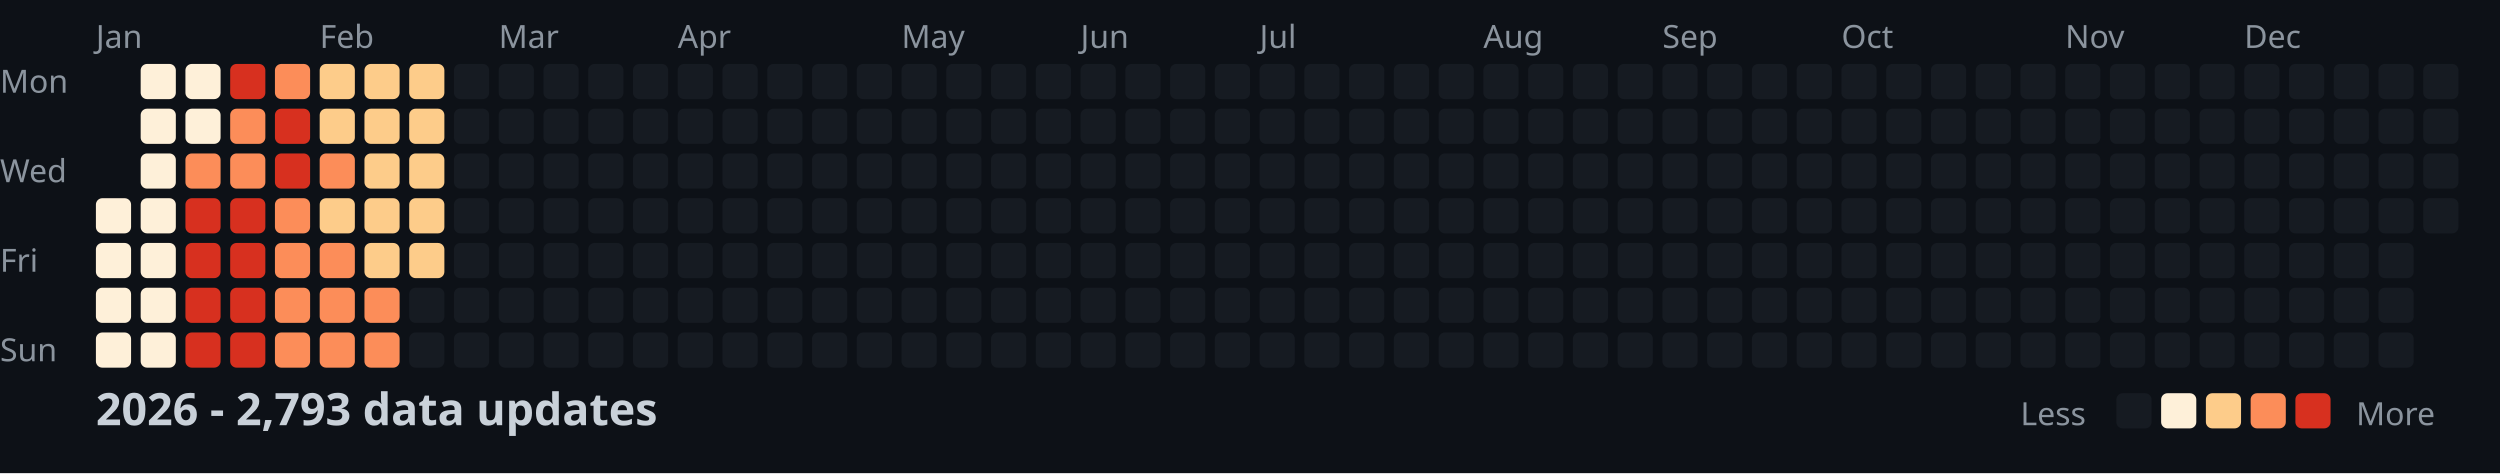
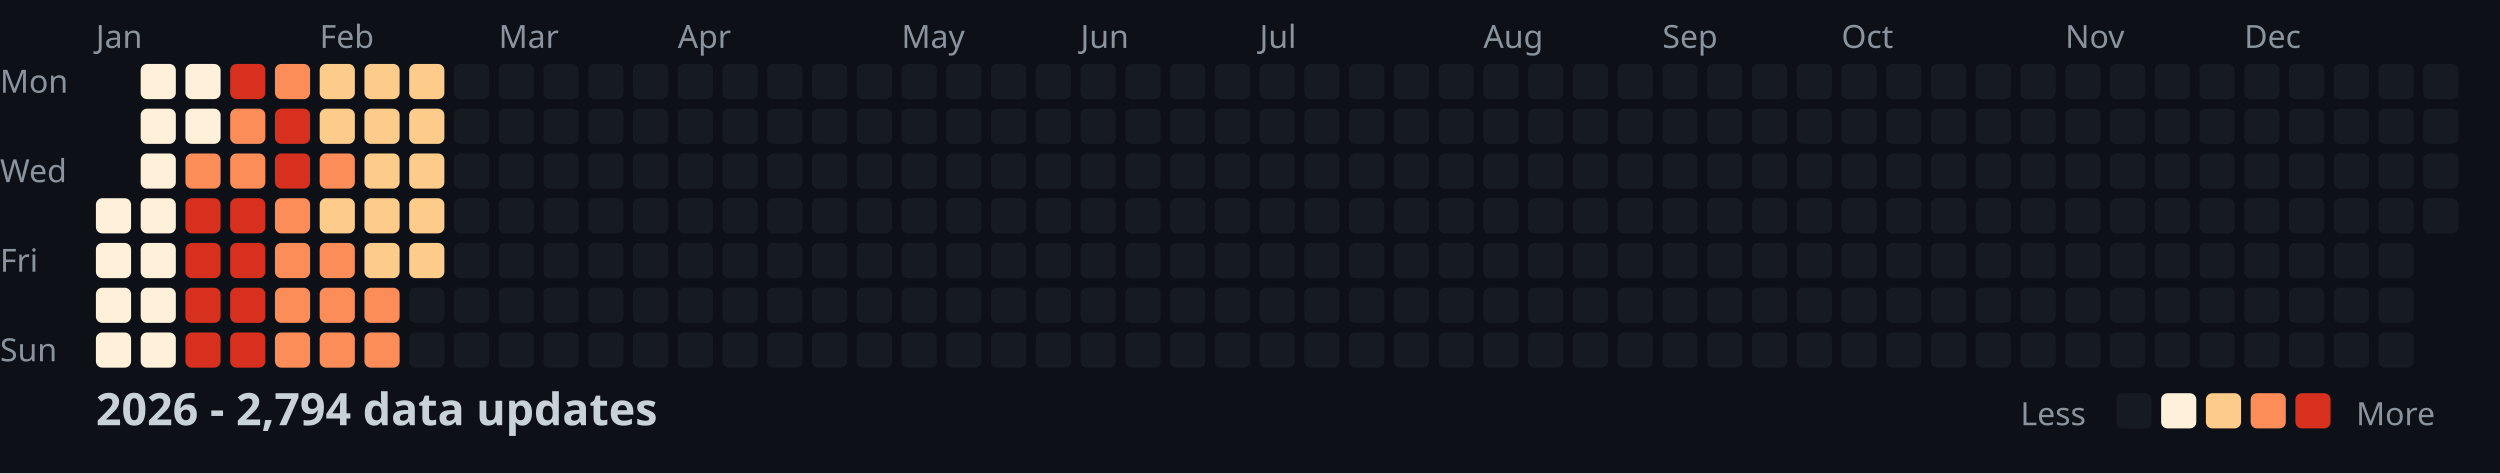
<svg xmlns="http://www.w3.org/2000/svg" width="782" height="148">
  <style>
    .month { font: 10px sans-serif; fill: #8b949e; }
    .day { font: 10px sans-serif; fill: #8b949e; }
    .title { font: bold 14px sans-serif; fill: #c9d1d9; }
    .legend { font: 10px sans-serif; fill: #8b949e; }
  </style>
  <rect width="100%" height="100%" fill="#0d1117" />
  <text x="0" y="29" class="day">Mon</text>
  <text x="0" y="57" class="day">Wed</text>
  <text x="0" y="85" class="day">Fri</text>
  <text x="0" y="113" class="day">Sun</text>
  <text x="30" y="15" class="month">Jan</text>
  <text x="100" y="15" class="month">Feb</text>
  <text x="156" y="15" class="month">Mar</text>
  <text x="212" y="15" class="month">Apr</text>
  <text x="282" y="15" class="month">May</text>
  <text x="338" y="15" class="month">Jun</text>
  <text x="394" y="15" class="month">Jul</text>
  <text x="464" y="15" class="month">Aug</text>
  <text x="520" y="15" class="month">Sep</text>
  <text x="576" y="15" class="month">Oct</text>
  <text x="646" y="15" class="month">Nov</text>
  <text x="702" y="15" class="month">Dec</text>
  <rect x="30" y="62" width="11" height="11" fill="#fef0d9" rx="2" />
  <rect x="30" y="76" width="11" height="11" fill="#fef0d9" rx="2" />
  <rect x="30" y="90" width="11" height="11" fill="#fef0d9" rx="2" />
  <rect x="30" y="104" width="11" height="11" fill="#fef0d9" rx="2" />
  <rect x="44" y="20" width="11" height="11" fill="#fef0d9" rx="2" />
  <rect x="44" y="34" width="11" height="11" fill="#fef0d9" rx="2" />
  <rect x="44" y="48" width="11" height="11" fill="#fef0d9" rx="2" />
  <rect x="44" y="62" width="11" height="11" fill="#fef0d9" rx="2" />
  <rect x="44" y="76" width="11" height="11" fill="#fef0d9" rx="2" />
  <rect x="44" y="90" width="11" height="11" fill="#fef0d9" rx="2" />
  <rect x="44" y="104" width="11" height="11" fill="#fef0d9" rx="2" />
  <rect x="58" y="20" width="11" height="11" fill="#fef0d9" rx="2" />
  <rect x="58" y="34" width="11" height="11" fill="#fef0d9" rx="2" />
  <rect x="58" y="48" width="11" height="11" fill="#fc8d59" rx="2" />
  <rect x="58" y="62" width="11" height="11" fill="#d7301f" rx="2" />
  <rect x="58" y="76" width="11" height="11" fill="#d7301f" rx="2" />
  <rect x="58" y="90" width="11" height="11" fill="#d7301f" rx="2" />
  <rect x="58" y="104" width="11" height="11" fill="#d7301f" rx="2" />
  <rect x="72" y="20" width="11" height="11" fill="#d7301f" rx="2" />
  <rect x="72" y="34" width="11" height="11" fill="#fc8d59" rx="2" />
  <rect x="72" y="48" width="11" height="11" fill="#fc8d59" rx="2" />
  <rect x="72" y="62" width="11" height="11" fill="#d7301f" rx="2" />
  <rect x="72" y="76" width="11" height="11" fill="#d7301f" rx="2" />
  <rect x="72" y="90" width="11" height="11" fill="#d7301f" rx="2" />
  <rect x="72" y="104" width="11" height="11" fill="#d7301f" rx="2" />
  <rect x="86" y="20" width="11" height="11" fill="#fc8d59" rx="2" />
  <rect x="86" y="34" width="11" height="11" fill="#d7301f" rx="2" />
  <rect x="86" y="48" width="11" height="11" fill="#d7301f" rx="2" />
  <rect x="86" y="62" width="11" height="11" fill="#fc8d59" rx="2" />
  <rect x="86" y="76" width="11" height="11" fill="#fc8d59" rx="2" />
  <rect x="86" y="90" width="11" height="11" fill="#fc8d59" rx="2" />
  <rect x="86" y="104" width="11" height="11" fill="#fc8d59" rx="2" />
  <rect x="100" y="20" width="11" height="11" fill="#fdcc8a" rx="2" />
  <rect x="100" y="34" width="11" height="11" fill="#fdcc8a" rx="2" />
  <rect x="100" y="48" width="11" height="11" fill="#fc8d59" rx="2" />
  <rect x="100" y="62" width="11" height="11" fill="#fdcc8a" rx="2" />
  <rect x="100" y="76" width="11" height="11" fill="#fc8d59" rx="2" />
  <rect x="100" y="90" width="11" height="11" fill="#fc8d59" rx="2" />
  <rect x="100" y="104" width="11" height="11" fill="#fc8d59" rx="2" />
  <rect x="114" y="20" width="11" height="11" fill="#fdcc8a" rx="2" />
  <rect x="114" y="34" width="11" height="11" fill="#fdcc8a" rx="2" />
  <rect x="114" y="48" width="11" height="11" fill="#fdcc8a" rx="2" />
  <rect x="114" y="62" width="11" height="11" fill="#fdcc8a" rx="2" />
  <rect x="114" y="76" width="11" height="11" fill="#fdcc8a" rx="2" />
  <rect x="114" y="90" width="11" height="11" fill="#fc8d59" rx="2" />
  <rect x="114" y="104" width="11" height="11" fill="#fc8d59" rx="2" />
  <rect x="128" y="20" width="11" height="11" fill="#fdcc8a" rx="2" />
  <rect x="128" y="34" width="11" height="11" fill="#fdcc8a" rx="2" />
  <rect x="128" y="48" width="11" height="11" fill="#fdcc8a" rx="2" />
  <rect x="128" y="62" width="11" height="11" fill="#fdcc8a" rx="2" />
  <rect x="128" y="76" width="11" height="11" fill="#fdcc8a" rx="2" />
  <rect x="128" y="90" width="11" height="11" fill="#161b22" rx="2" />
  <rect x="128" y="104" width="11" height="11" fill="#161b22" rx="2" />
  <rect x="142" y="20" width="11" height="11" fill="#161b22" rx="2" />
  <rect x="142" y="34" width="11" height="11" fill="#161b22" rx="2" />
  <rect x="142" y="48" width="11" height="11" fill="#161b22" rx="2" />
  <rect x="142" y="62" width="11" height="11" fill="#161b22" rx="2" />
  <rect x="142" y="76" width="11" height="11" fill="#161b22" rx="2" />
  <rect x="142" y="90" width="11" height="11" fill="#161b22" rx="2" />
  <rect x="142" y="104" width="11" height="11" fill="#161b22" rx="2" />
  <rect x="156" y="20" width="11" height="11" fill="#161b22" rx="2" />
  <rect x="156" y="34" width="11" height="11" fill="#161b22" rx="2" />
  <rect x="156" y="48" width="11" height="11" fill="#161b22" rx="2" />
  <rect x="156" y="62" width="11" height="11" fill="#161b22" rx="2" />
  <rect x="156" y="76" width="11" height="11" fill="#161b22" rx="2" />
  <rect x="156" y="90" width="11" height="11" fill="#161b22" rx="2" />
  <rect x="156" y="104" width="11" height="11" fill="#161b22" rx="2" />
  <rect x="170" y="20" width="11" height="11" fill="#161b22" rx="2" />
  <rect x="170" y="34" width="11" height="11" fill="#161b22" rx="2" />
  <rect x="170" y="48" width="11" height="11" fill="#161b22" rx="2" />
  <rect x="170" y="62" width="11" height="11" fill="#161b22" rx="2" />
  <rect x="170" y="76" width="11" height="11" fill="#161b22" rx="2" />
  <rect x="170" y="90" width="11" height="11" fill="#161b22" rx="2" />
  <rect x="170" y="104" width="11" height="11" fill="#161b22" rx="2" />
  <rect x="184" y="20" width="11" height="11" fill="#161b22" rx="2" />
  <rect x="184" y="34" width="11" height="11" fill="#161b22" rx="2" />
  <rect x="184" y="48" width="11" height="11" fill="#161b22" rx="2" />
  <rect x="184" y="62" width="11" height="11" fill="#161b22" rx="2" />
  <rect x="184" y="76" width="11" height="11" fill="#161b22" rx="2" />
  <rect x="184" y="90" width="11" height="11" fill="#161b22" rx="2" />
  <rect x="184" y="104" width="11" height="11" fill="#161b22" rx="2" />
  <rect x="198" y="20" width="11" height="11" fill="#161b22" rx="2" />
  <rect x="198" y="34" width="11" height="11" fill="#161b22" rx="2" />
  <rect x="198" y="48" width="11" height="11" fill="#161b22" rx="2" />
  <rect x="198" y="62" width="11" height="11" fill="#161b22" rx="2" />
  <rect x="198" y="76" width="11" height="11" fill="#161b22" rx="2" />
  <rect x="198" y="90" width="11" height="11" fill="#161b22" rx="2" />
  <rect x="198" y="104" width="11" height="11" fill="#161b22" rx="2" />
  <rect x="212" y="20" width="11" height="11" fill="#161b22" rx="2" />
  <rect x="212" y="34" width="11" height="11" fill="#161b22" rx="2" />
  <rect x="212" y="48" width="11" height="11" fill="#161b22" rx="2" />
  <rect x="212" y="62" width="11" height="11" fill="#161b22" rx="2" />
  <rect x="212" y="76" width="11" height="11" fill="#161b22" rx="2" />
  <rect x="212" y="90" width="11" height="11" fill="#161b22" rx="2" />
  <rect x="212" y="104" width="11" height="11" fill="#161b22" rx="2" />
  <rect x="226" y="20" width="11" height="11" fill="#161b22" rx="2" />
  <rect x="226" y="34" width="11" height="11" fill="#161b22" rx="2" />
  <rect x="226" y="48" width="11" height="11" fill="#161b22" rx="2" />
  <rect x="226" y="62" width="11" height="11" fill="#161b22" rx="2" />
  <rect x="226" y="76" width="11" height="11" fill="#161b22" rx="2" />
  <rect x="226" y="90" width="11" height="11" fill="#161b22" rx="2" />
  <rect x="226" y="104" width="11" height="11" fill="#161b22" rx="2" />
  <rect x="240" y="20" width="11" height="11" fill="#161b22" rx="2" />
  <rect x="240" y="34" width="11" height="11" fill="#161b22" rx="2" />
  <rect x="240" y="48" width="11" height="11" fill="#161b22" rx="2" />
  <rect x="240" y="62" width="11" height="11" fill="#161b22" rx="2" />
  <rect x="240" y="76" width="11" height="11" fill="#161b22" rx="2" />
  <rect x="240" y="90" width="11" height="11" fill="#161b22" rx="2" />
  <rect x="240" y="104" width="11" height="11" fill="#161b22" rx="2" />
  <rect x="254" y="20" width="11" height="11" fill="#161b22" rx="2" />
  <rect x="254" y="34" width="11" height="11" fill="#161b22" rx="2" />
  <rect x="254" y="48" width="11" height="11" fill="#161b22" rx="2" />
  <rect x="254" y="62" width="11" height="11" fill="#161b22" rx="2" />
  <rect x="254" y="76" width="11" height="11" fill="#161b22" rx="2" />
  <rect x="254" y="90" width="11" height="11" fill="#161b22" rx="2" />
  <rect x="254" y="104" width="11" height="11" fill="#161b22" rx="2" />
  <rect x="268" y="20" width="11" height="11" fill="#161b22" rx="2" />
  <rect x="268" y="34" width="11" height="11" fill="#161b22" rx="2" />
  <rect x="268" y="48" width="11" height="11" fill="#161b22" rx="2" />
  <rect x="268" y="62" width="11" height="11" fill="#161b22" rx="2" />
  <rect x="268" y="76" width="11" height="11" fill="#161b22" rx="2" />
  <rect x="268" y="90" width="11" height="11" fill="#161b22" rx="2" />
  <rect x="268" y="104" width="11" height="11" fill="#161b22" rx="2" />
  <rect x="282" y="20" width="11" height="11" fill="#161b22" rx="2" />
  <rect x="282" y="34" width="11" height="11" fill="#161b22" rx="2" />
  <rect x="282" y="48" width="11" height="11" fill="#161b22" rx="2" />
  <rect x="282" y="62" width="11" height="11" fill="#161b22" rx="2" />
  <rect x="282" y="76" width="11" height="11" fill="#161b22" rx="2" />
  <rect x="282" y="90" width="11" height="11" fill="#161b22" rx="2" />
  <rect x="282" y="104" width="11" height="11" fill="#161b22" rx="2" />
  <rect x="296" y="20" width="11" height="11" fill="#161b22" rx="2" />
  <rect x="296" y="34" width="11" height="11" fill="#161b22" rx="2" />
  <rect x="296" y="48" width="11" height="11" fill="#161b22" rx="2" />
  <rect x="296" y="62" width="11" height="11" fill="#161b22" rx="2" />
  <rect x="296" y="76" width="11" height="11" fill="#161b22" rx="2" />
  <rect x="296" y="90" width="11" height="11" fill="#161b22" rx="2" />
  <rect x="296" y="104" width="11" height="11" fill="#161b22" rx="2" />
  <rect x="310" y="20" width="11" height="11" fill="#161b22" rx="2" />
  <rect x="310" y="34" width="11" height="11" fill="#161b22" rx="2" />
  <rect x="310" y="48" width="11" height="11" fill="#161b22" rx="2" />
  <rect x="310" y="62" width="11" height="11" fill="#161b22" rx="2" />
  <rect x="310" y="76" width="11" height="11" fill="#161b22" rx="2" />
  <rect x="310" y="90" width="11" height="11" fill="#161b22" rx="2" />
  <rect x="310" y="104" width="11" height="11" fill="#161b22" rx="2" />
  <rect x="324" y="20" width="11" height="11" fill="#161b22" rx="2" />
  <rect x="324" y="34" width="11" height="11" fill="#161b22" rx="2" />
  <rect x="324" y="48" width="11" height="11" fill="#161b22" rx="2" />
  <rect x="324" y="62" width="11" height="11" fill="#161b22" rx="2" />
  <rect x="324" y="76" width="11" height="11" fill="#161b22" rx="2" />
  <rect x="324" y="90" width="11" height="11" fill="#161b22" rx="2" />
  <rect x="324" y="104" width="11" height="11" fill="#161b22" rx="2" />
  <rect x="338" y="20" width="11" height="11" fill="#161b22" rx="2" />
  <rect x="338" y="34" width="11" height="11" fill="#161b22" rx="2" />
  <rect x="338" y="48" width="11" height="11" fill="#161b22" rx="2" />
  <rect x="338" y="62" width="11" height="11" fill="#161b22" rx="2" />
  <rect x="338" y="76" width="11" height="11" fill="#161b22" rx="2" />
  <rect x="338" y="90" width="11" height="11" fill="#161b22" rx="2" />
  <rect x="338" y="104" width="11" height="11" fill="#161b22" rx="2" />
  <rect x="352" y="20" width="11" height="11" fill="#161b22" rx="2" />
  <rect x="352" y="34" width="11" height="11" fill="#161b22" rx="2" />
  <rect x="352" y="48" width="11" height="11" fill="#161b22" rx="2" />
  <rect x="352" y="62" width="11" height="11" fill="#161b22" rx="2" />
  <rect x="352" y="76" width="11" height="11" fill="#161b22" rx="2" />
  <rect x="352" y="90" width="11" height="11" fill="#161b22" rx="2" />
  <rect x="352" y="104" width="11" height="11" fill="#161b22" rx="2" />
  <rect x="366" y="20" width="11" height="11" fill="#161b22" rx="2" />
  <rect x="366" y="34" width="11" height="11" fill="#161b22" rx="2" />
  <rect x="366" y="48" width="11" height="11" fill="#161b22" rx="2" />
  <rect x="366" y="62" width="11" height="11" fill="#161b22" rx="2" />
  <rect x="366" y="76" width="11" height="11" fill="#161b22" rx="2" />
  <rect x="366" y="90" width="11" height="11" fill="#161b22" rx="2" />
  <rect x="366" y="104" width="11" height="11" fill="#161b22" rx="2" />
  <rect x="380" y="20" width="11" height="11" fill="#161b22" rx="2" />
  <rect x="380" y="34" width="11" height="11" fill="#161b22" rx="2" />
  <rect x="380" y="48" width="11" height="11" fill="#161b22" rx="2" />
  <rect x="380" y="62" width="11" height="11" fill="#161b22" rx="2" />
  <rect x="380" y="76" width="11" height="11" fill="#161b22" rx="2" />
  <rect x="380" y="90" width="11" height="11" fill="#161b22" rx="2" />
  <rect x="380" y="104" width="11" height="11" fill="#161b22" rx="2" />
  <rect x="394" y="20" width="11" height="11" fill="#161b22" rx="2" />
  <rect x="394" y="34" width="11" height="11" fill="#161b22" rx="2" />
  <rect x="394" y="48" width="11" height="11" fill="#161b22" rx="2" />
  <rect x="394" y="62" width="11" height="11" fill="#161b22" rx="2" />
  <rect x="394" y="76" width="11" height="11" fill="#161b22" rx="2" />
  <rect x="394" y="90" width="11" height="11" fill="#161b22" rx="2" />
  <rect x="394" y="104" width="11" height="11" fill="#161b22" rx="2" />
  <rect x="408" y="20" width="11" height="11" fill="#161b22" rx="2" />
  <rect x="408" y="34" width="11" height="11" fill="#161b22" rx="2" />
  <rect x="408" y="48" width="11" height="11" fill="#161b22" rx="2" />
  <rect x="408" y="62" width="11" height="11" fill="#161b22" rx="2" />
  <rect x="408" y="76" width="11" height="11" fill="#161b22" rx="2" />
  <rect x="408" y="90" width="11" height="11" fill="#161b22" rx="2" />
  <rect x="408" y="104" width="11" height="11" fill="#161b22" rx="2" />
  <rect x="422" y="20" width="11" height="11" fill="#161b22" rx="2" />
  <rect x="422" y="34" width="11" height="11" fill="#161b22" rx="2" />
  <rect x="422" y="48" width="11" height="11" fill="#161b22" rx="2" />
  <rect x="422" y="62" width="11" height="11" fill="#161b22" rx="2" />
  <rect x="422" y="76" width="11" height="11" fill="#161b22" rx="2" />
  <rect x="422" y="90" width="11" height="11" fill="#161b22" rx="2" />
  <rect x="422" y="104" width="11" height="11" fill="#161b22" rx="2" />
  <rect x="436" y="20" width="11" height="11" fill="#161b22" rx="2" />
  <rect x="436" y="34" width="11" height="11" fill="#161b22" rx="2" />
  <rect x="436" y="48" width="11" height="11" fill="#161b22" rx="2" />
  <rect x="436" y="62" width="11" height="11" fill="#161b22" rx="2" />
  <rect x="436" y="76" width="11" height="11" fill="#161b22" rx="2" />
  <rect x="436" y="90" width="11" height="11" fill="#161b22" rx="2" />
  <rect x="436" y="104" width="11" height="11" fill="#161b22" rx="2" />
  <rect x="450" y="20" width="11" height="11" fill="#161b22" rx="2" />
  <rect x="450" y="34" width="11" height="11" fill="#161b22" rx="2" />
  <rect x="450" y="48" width="11" height="11" fill="#161b22" rx="2" />
  <rect x="450" y="62" width="11" height="11" fill="#161b22" rx="2" />
  <rect x="450" y="76" width="11" height="11" fill="#161b22" rx="2" />
  <rect x="450" y="90" width="11" height="11" fill="#161b22" rx="2" />
  <rect x="450" y="104" width="11" height="11" fill="#161b22" rx="2" />
  <rect x="464" y="20" width="11" height="11" fill="#161b22" rx="2" />
  <rect x="464" y="34" width="11" height="11" fill="#161b22" rx="2" />
  <rect x="464" y="48" width="11" height="11" fill="#161b22" rx="2" />
  <rect x="464" y="62" width="11" height="11" fill="#161b22" rx="2" />
  <rect x="464" y="76" width="11" height="11" fill="#161b22" rx="2" />
  <rect x="464" y="90" width="11" height="11" fill="#161b22" rx="2" />
  <rect x="464" y="104" width="11" height="11" fill="#161b22" rx="2" />
  <rect x="478" y="20" width="11" height="11" fill="#161b22" rx="2" />
  <rect x="478" y="34" width="11" height="11" fill="#161b22" rx="2" />
  <rect x="478" y="48" width="11" height="11" fill="#161b22" rx="2" />
  <rect x="478" y="62" width="11" height="11" fill="#161b22" rx="2" />
  <rect x="478" y="76" width="11" height="11" fill="#161b22" rx="2" />
  <rect x="478" y="90" width="11" height="11" fill="#161b22" rx="2" />
  <rect x="478" y="104" width="11" height="11" fill="#161b22" rx="2" />
  <rect x="492" y="20" width="11" height="11" fill="#161b22" rx="2" />
  <rect x="492" y="34" width="11" height="11" fill="#161b22" rx="2" />
  <rect x="492" y="48" width="11" height="11" fill="#161b22" rx="2" />
  <rect x="492" y="62" width="11" height="11" fill="#161b22" rx="2" />
  <rect x="492" y="76" width="11" height="11" fill="#161b22" rx="2" />
  <rect x="492" y="90" width="11" height="11" fill="#161b22" rx="2" />
  <rect x="492" y="104" width="11" height="11" fill="#161b22" rx="2" />
  <rect x="506" y="20" width="11" height="11" fill="#161b22" rx="2" />
  <rect x="506" y="34" width="11" height="11" fill="#161b22" rx="2" />
  <rect x="506" y="48" width="11" height="11" fill="#161b22" rx="2" />
  <rect x="506" y="62" width="11" height="11" fill="#161b22" rx="2" />
  <rect x="506" y="76" width="11" height="11" fill="#161b22" rx="2" />
  <rect x="506" y="90" width="11" height="11" fill="#161b22" rx="2" />
  <rect x="506" y="104" width="11" height="11" fill="#161b22" rx="2" />
  <rect x="520" y="20" width="11" height="11" fill="#161b22" rx="2" />
  <rect x="520" y="34" width="11" height="11" fill="#161b22" rx="2" />
  <rect x="520" y="48" width="11" height="11" fill="#161b22" rx="2" />
  <rect x="520" y="62" width="11" height="11" fill="#161b22" rx="2" />
  <rect x="520" y="76" width="11" height="11" fill="#161b22" rx="2" />
  <rect x="520" y="90" width="11" height="11" fill="#161b22" rx="2" />
  <rect x="520" y="104" width="11" height="11" fill="#161b22" rx="2" />
  <rect x="534" y="20" width="11" height="11" fill="#161b22" rx="2" />
  <rect x="534" y="34" width="11" height="11" fill="#161b22" rx="2" />
  <rect x="534" y="48" width="11" height="11" fill="#161b22" rx="2" />
  <rect x="534" y="62" width="11" height="11" fill="#161b22" rx="2" />
  <rect x="534" y="76" width="11" height="11" fill="#161b22" rx="2" />
  <rect x="534" y="90" width="11" height="11" fill="#161b22" rx="2" />
  <rect x="534" y="104" width="11" height="11" fill="#161b22" rx="2" />
  <rect x="548" y="20" width="11" height="11" fill="#161b22" rx="2" />
  <rect x="548" y="34" width="11" height="11" fill="#161b22" rx="2" />
  <rect x="548" y="48" width="11" height="11" fill="#161b22" rx="2" />
  <rect x="548" y="62" width="11" height="11" fill="#161b22" rx="2" />
  <rect x="548" y="76" width="11" height="11" fill="#161b22" rx="2" />
  <rect x="548" y="90" width="11" height="11" fill="#161b22" rx="2" />
  <rect x="548" y="104" width="11" height="11" fill="#161b22" rx="2" />
  <rect x="562" y="20" width="11" height="11" fill="#161b22" rx="2" />
  <rect x="562" y="34" width="11" height="11" fill="#161b22" rx="2" />
  <rect x="562" y="48" width="11" height="11" fill="#161b22" rx="2" />
  <rect x="562" y="62" width="11" height="11" fill="#161b22" rx="2" />
  <rect x="562" y="76" width="11" height="11" fill="#161b22" rx="2" />
  <rect x="562" y="90" width="11" height="11" fill="#161b22" rx="2" />
  <rect x="562" y="104" width="11" height="11" fill="#161b22" rx="2" />
  <rect x="576" y="20" width="11" height="11" fill="#161b22" rx="2" />
  <rect x="576" y="34" width="11" height="11" fill="#161b22" rx="2" />
  <rect x="576" y="48" width="11" height="11" fill="#161b22" rx="2" />
  <rect x="576" y="62" width="11" height="11" fill="#161b22" rx="2" />
  <rect x="576" y="76" width="11" height="11" fill="#161b22" rx="2" />
  <rect x="576" y="90" width="11" height="11" fill="#161b22" rx="2" />
  <rect x="576" y="104" width="11" height="11" fill="#161b22" rx="2" />
  <rect x="590" y="20" width="11" height="11" fill="#161b22" rx="2" />
  <rect x="590" y="34" width="11" height="11" fill="#161b22" rx="2" />
  <rect x="590" y="48" width="11" height="11" fill="#161b22" rx="2" />
  <rect x="590" y="62" width="11" height="11" fill="#161b22" rx="2" />
  <rect x="590" y="76" width="11" height="11" fill="#161b22" rx="2" />
  <rect x="590" y="90" width="11" height="11" fill="#161b22" rx="2" />
  <rect x="590" y="104" width="11" height="11" fill="#161b22" rx="2" />
  <rect x="604" y="20" width="11" height="11" fill="#161b22" rx="2" />
  <rect x="604" y="34" width="11" height="11" fill="#161b22" rx="2" />
  <rect x="604" y="48" width="11" height="11" fill="#161b22" rx="2" />
  <rect x="604" y="62" width="11" height="11" fill="#161b22" rx="2" />
  <rect x="604" y="76" width="11" height="11" fill="#161b22" rx="2" />
  <rect x="604" y="90" width="11" height="11" fill="#161b22" rx="2" />
  <rect x="604" y="104" width="11" height="11" fill="#161b22" rx="2" />
  <rect x="618" y="20" width="11" height="11" fill="#161b22" rx="2" />
  <rect x="618" y="34" width="11" height="11" fill="#161b22" rx="2" />
  <rect x="618" y="48" width="11" height="11" fill="#161b22" rx="2" />
  <rect x="618" y="62" width="11" height="11" fill="#161b22" rx="2" />
  <rect x="618" y="76" width="11" height="11" fill="#161b22" rx="2" />
  <rect x="618" y="90" width="11" height="11" fill="#161b22" rx="2" />
  <rect x="618" y="104" width="11" height="11" fill="#161b22" rx="2" />
  <rect x="632" y="20" width="11" height="11" fill="#161b22" rx="2" />
  <rect x="632" y="34" width="11" height="11" fill="#161b22" rx="2" />
  <rect x="632" y="48" width="11" height="11" fill="#161b22" rx="2" />
  <rect x="632" y="62" width="11" height="11" fill="#161b22" rx="2" />
  <rect x="632" y="76" width="11" height="11" fill="#161b22" rx="2" />
  <rect x="632" y="90" width="11" height="11" fill="#161b22" rx="2" />
  <rect x="632" y="104" width="11" height="11" fill="#161b22" rx="2" />
  <rect x="646" y="20" width="11" height="11" fill="#161b22" rx="2" />
  <rect x="646" y="34" width="11" height="11" fill="#161b22" rx="2" />
  <rect x="646" y="48" width="11" height="11" fill="#161b22" rx="2" />
  <rect x="646" y="62" width="11" height="11" fill="#161b22" rx="2" />
  <rect x="646" y="76" width="11" height="11" fill="#161b22" rx="2" />
  <rect x="646" y="90" width="11" height="11" fill="#161b22" rx="2" />
  <rect x="646" y="104" width="11" height="11" fill="#161b22" rx="2" />
  <rect x="660" y="20" width="11" height="11" fill="#161b22" rx="2" />
  <rect x="660" y="34" width="11" height="11" fill="#161b22" rx="2" />
  <rect x="660" y="48" width="11" height="11" fill="#161b22" rx="2" />
  <rect x="660" y="62" width="11" height="11" fill="#161b22" rx="2" />
  <rect x="660" y="76" width="11" height="11" fill="#161b22" rx="2" />
  <rect x="660" y="90" width="11" height="11" fill="#161b22" rx="2" />
  <rect x="660" y="104" width="11" height="11" fill="#161b22" rx="2" />
  <rect x="674" y="20" width="11" height="11" fill="#161b22" rx="2" />
  <rect x="674" y="34" width="11" height="11" fill="#161b22" rx="2" />
  <rect x="674" y="48" width="11" height="11" fill="#161b22" rx="2" />
  <rect x="674" y="62" width="11" height="11" fill="#161b22" rx="2" />
  <rect x="674" y="76" width="11" height="11" fill="#161b22" rx="2" />
  <rect x="674" y="90" width="11" height="11" fill="#161b22" rx="2" />
  <rect x="674" y="104" width="11" height="11" fill="#161b22" rx="2" />
  <rect x="688" y="20" width="11" height="11" fill="#161b22" rx="2" />
  <rect x="688" y="34" width="11" height="11" fill="#161b22" rx="2" />
  <rect x="688" y="48" width="11" height="11" fill="#161b22" rx="2" />
  <rect x="688" y="62" width="11" height="11" fill="#161b22" rx="2" />
  <rect x="688" y="76" width="11" height="11" fill="#161b22" rx="2" />
  <rect x="688" y="90" width="11" height="11" fill="#161b22" rx="2" />
  <rect x="688" y="104" width="11" height="11" fill="#161b22" rx="2" />
  <rect x="702" y="20" width="11" height="11" fill="#161b22" rx="2" />
  <rect x="702" y="34" width="11" height="11" fill="#161b22" rx="2" />
  <rect x="702" y="48" width="11" height="11" fill="#161b22" rx="2" />
  <rect x="702" y="62" width="11" height="11" fill="#161b22" rx="2" />
  <rect x="702" y="76" width="11" height="11" fill="#161b22" rx="2" />
  <rect x="702" y="90" width="11" height="11" fill="#161b22" rx="2" />
  <rect x="702" y="104" width="11" height="11" fill="#161b22" rx="2" />
  <rect x="716" y="20" width="11" height="11" fill="#161b22" rx="2" />
  <rect x="716" y="34" width="11" height="11" fill="#161b22" rx="2" />
  <rect x="716" y="48" width="11" height="11" fill="#161b22" rx="2" />
  <rect x="716" y="62" width="11" height="11" fill="#161b22" rx="2" />
  <rect x="716" y="76" width="11" height="11" fill="#161b22" rx="2" />
  <rect x="716" y="90" width="11" height="11" fill="#161b22" rx="2" />
  <rect x="716" y="104" width="11" height="11" fill="#161b22" rx="2" />
  <rect x="730" y="20" width="11" height="11" fill="#161b22" rx="2" />
  <rect x="730" y="34" width="11" height="11" fill="#161b22" rx="2" />
  <rect x="730" y="48" width="11" height="11" fill="#161b22" rx="2" />
  <rect x="730" y="62" width="11" height="11" fill="#161b22" rx="2" />
  <rect x="730" y="76" width="11" height="11" fill="#161b22" rx="2" />
  <rect x="730" y="90" width="11" height="11" fill="#161b22" rx="2" />
  <rect x="730" y="104" width="11" height="11" fill="#161b22" rx="2" />
  <rect x="744" y="20" width="11" height="11" fill="#161b22" rx="2" />
  <rect x="744" y="34" width="11" height="11" fill="#161b22" rx="2" />
  <rect x="744" y="48" width="11" height="11" fill="#161b22" rx="2" />
  <rect x="744" y="62" width="11" height="11" fill="#161b22" rx="2" />
  <rect x="744" y="76" width="11" height="11" fill="#161b22" rx="2" />
  <rect x="744" y="90" width="11" height="11" fill="#161b22" rx="2" />
  <rect x="744" y="104" width="11" height="11" fill="#161b22" rx="2" />
  <rect x="758" y="20" width="11" height="11" fill="#161b22" rx="2" />
  <rect x="758" y="34" width="11" height="11" fill="#161b22" rx="2" />
  <rect x="758" y="48" width="11" height="11" fill="#161b22" rx="2" />
  <rect x="758" y="62" width="11" height="11" fill="#161b22" rx="2" />
-   <text x="30" y="133" class="title">2026 - 2,793 data updates</text>
+   <text x="30" y="133" class="title">2026 - 2,794 data updates</text>
  <text x="632" y="133" class="legend">Less</text>
  <rect x="662" y="123" width="11" height="11" fill="#161b22" rx="2" />
  <rect x="676" y="123" width="11" height="11" fill="#fef0d9" rx="2" />
  <rect x="690" y="123" width="11" height="11" fill="#fdcc8a" rx="2" />
  <rect x="704" y="123" width="11" height="11" fill="#fc8d59" rx="2" />
  <rect x="718" y="123" width="11" height="11" fill="#d7301f" rx="2" />
  <text x="737" y="133" class="legend">More</text>
</svg>
